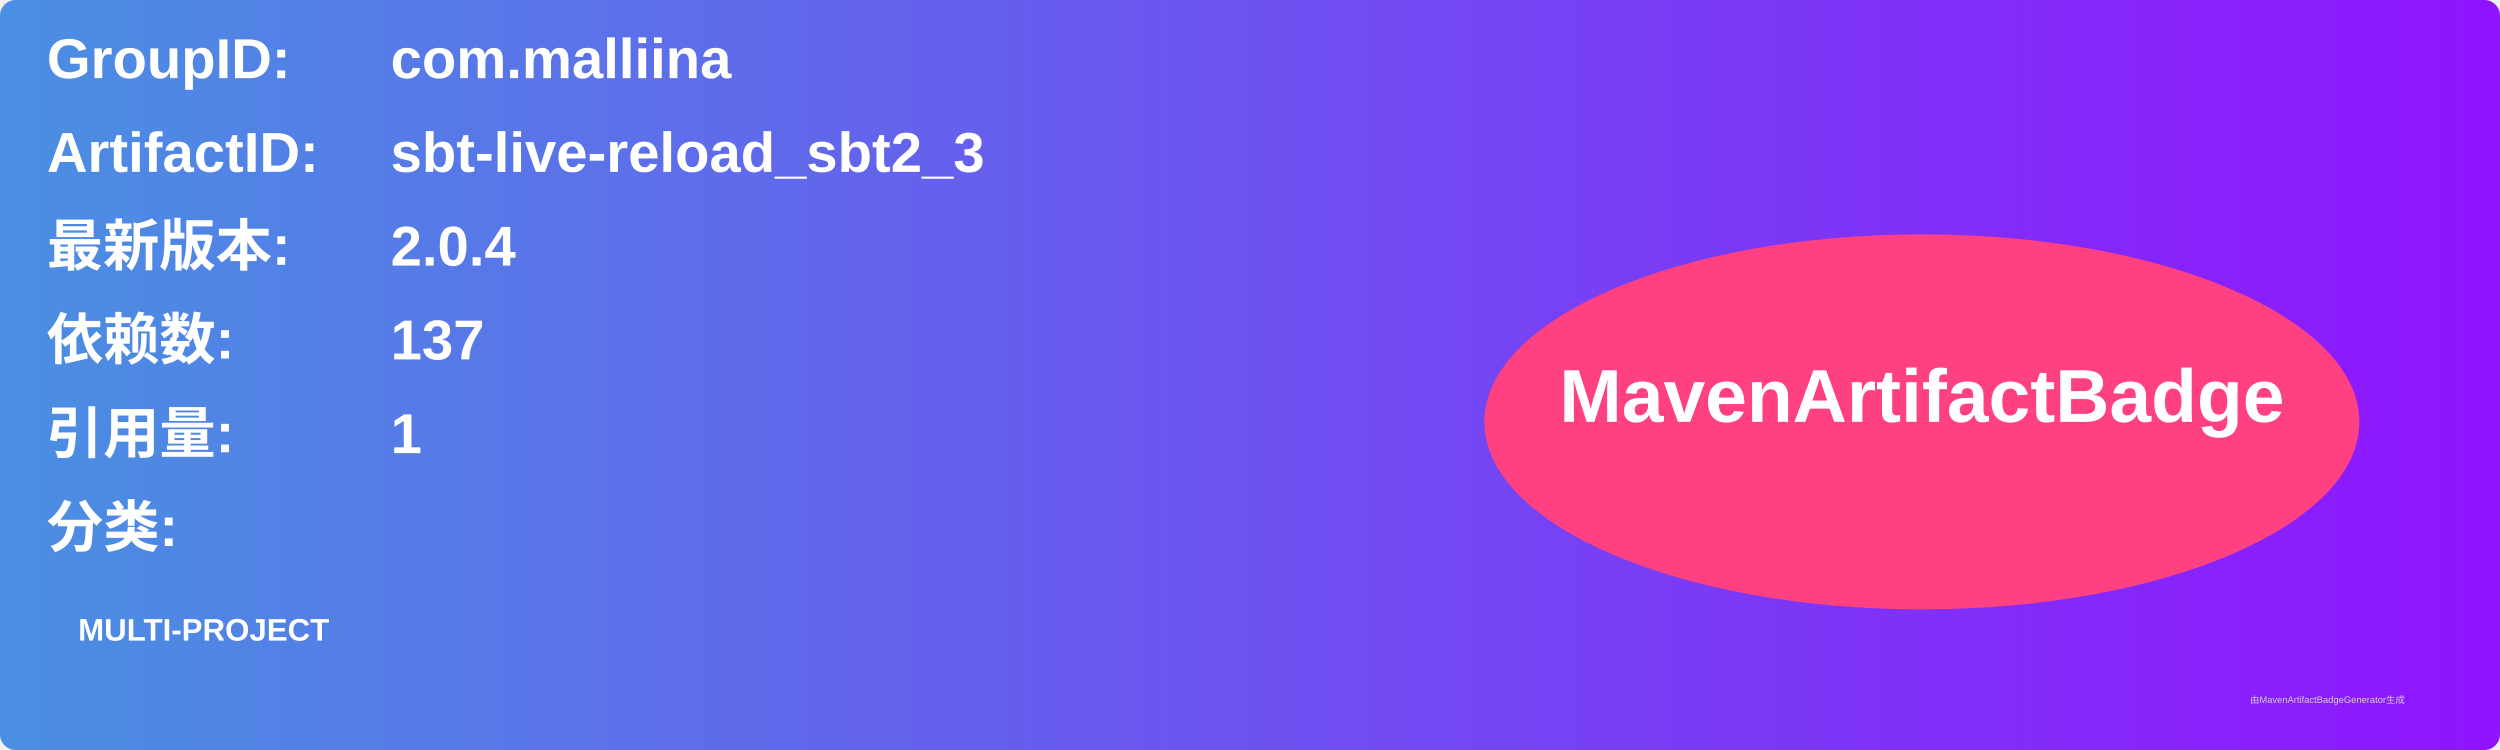
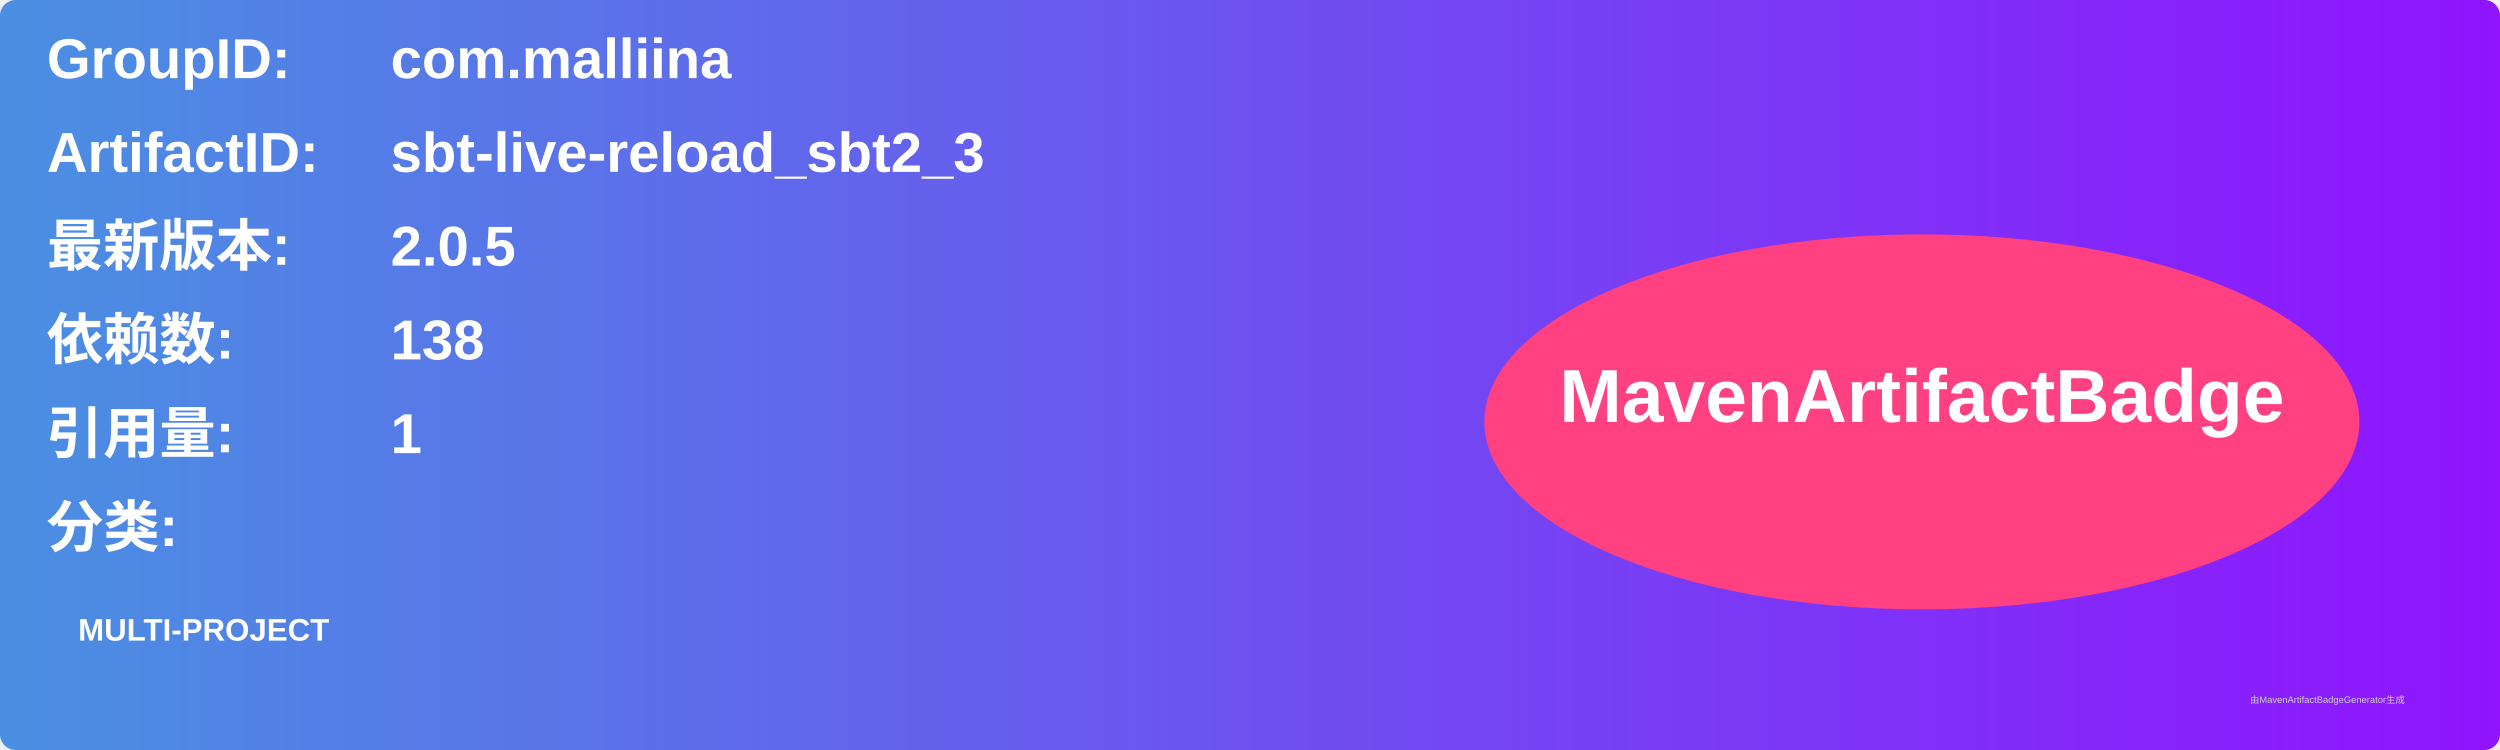
<svg xmlns="http://www.w3.org/2000/svg" width="800" height="240" viewBox="0 0 800 240">
  <linearGradient id="grad" x1="0%" y1="0%" x2="100%" y2="0%">
    <stop offset="0%" stop-color="#4a90e2" />
    <stop offset="100%" stop-color="#9013fe" />
  </linearGradient>
  <rect width="100%" height="100%" rx="5" ry="5" fill="url(#grad)" />
  <g transform="translate(15, 15)">
    <text x="0" y="10" font-family="Arial" font-size="18" fill="white" font-weight="bold" width="260">GroupID:</text>
    <text x="110" y="10" font-family="Arial" font-size="18" fill="white" font-weight="bold" width="460">com.malliina</text>
    <text x="0" y="40" font-family="Arial" font-size="18" fill="white" font-weight="bold" width="260">ArtifactID:</text>
    <text x="110" y="40" font-family="Arial" font-size="18" fill="white" font-weight="bold" width="460">sbt-live-reload_sbt2_3</text>
    <text x="0" y="70" font-family="Arial" font-size="18" fill="white" font-weight="bold">最新版本:</text>
    <text x="110" y="70" font-family="Arial" font-size="18" fill="white" font-weight="bold">
-       <tspan font-weight="bold">2.0.4</tspan>
+       <tspan font-weight="bold">2.0.5</tspan>
    </text>
    <text x="0" y="100" font-family="Arial" font-size="18" fill="white" font-weight="bold">依赖数: </text>
    <text x="110" y="100" font-family="Arial" font-size="18" fill="white">
-       <tspan font-weight="bold">137</tspan>
+       <tspan font-weight="bold">138</tspan>
    </text>
    <text x="0" y="130" font-family="Arial" font-size="18" fill="white" font-weight="bold">引用量: </text>
    <text x="110" y="130" font-family="Arial" font-size="18" fill="white">
      <tspan font-weight="bold">1</tspan>
    </text>
    <text x="0" y="160" font-family="Arial" font-size="18" fill="white" font-weight="bold">分类:</text>
    <text x="10" y="190" font-family="Arial" font-size="10" fill="white">
      <tspan font-weight="bold">MULTI-PROJECT</tspan>
    </text>
    <ellipse cx="600" cy="120" rx="140" ry="60" fill="#ff4081" />
    <text x="600" y="120" text-anchor="middle" font-family="Arial" font-size="24" fill="white" font-weight="bold">MavenArtifactBadge</text>
  </g>
  <text x="720" y="225" font-family="Arial" font-size="3" fill="#d0d0d0">由MavenArtifactBadgeGenerator生成</text>
</svg>
